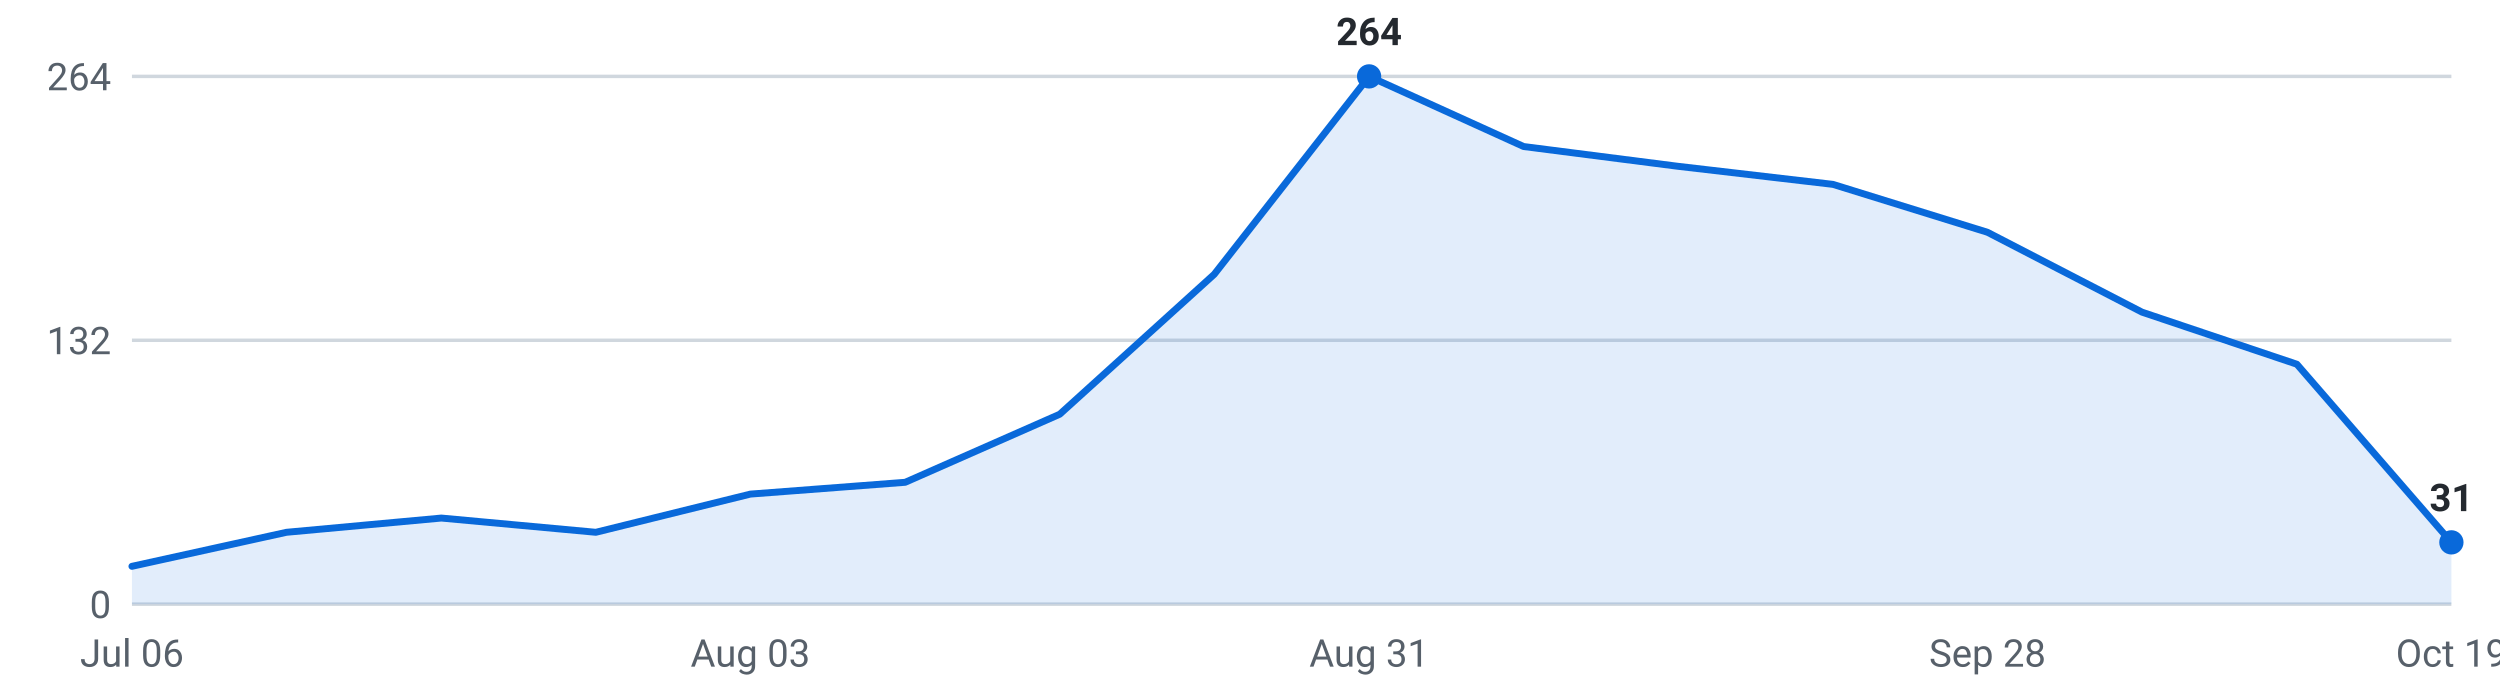
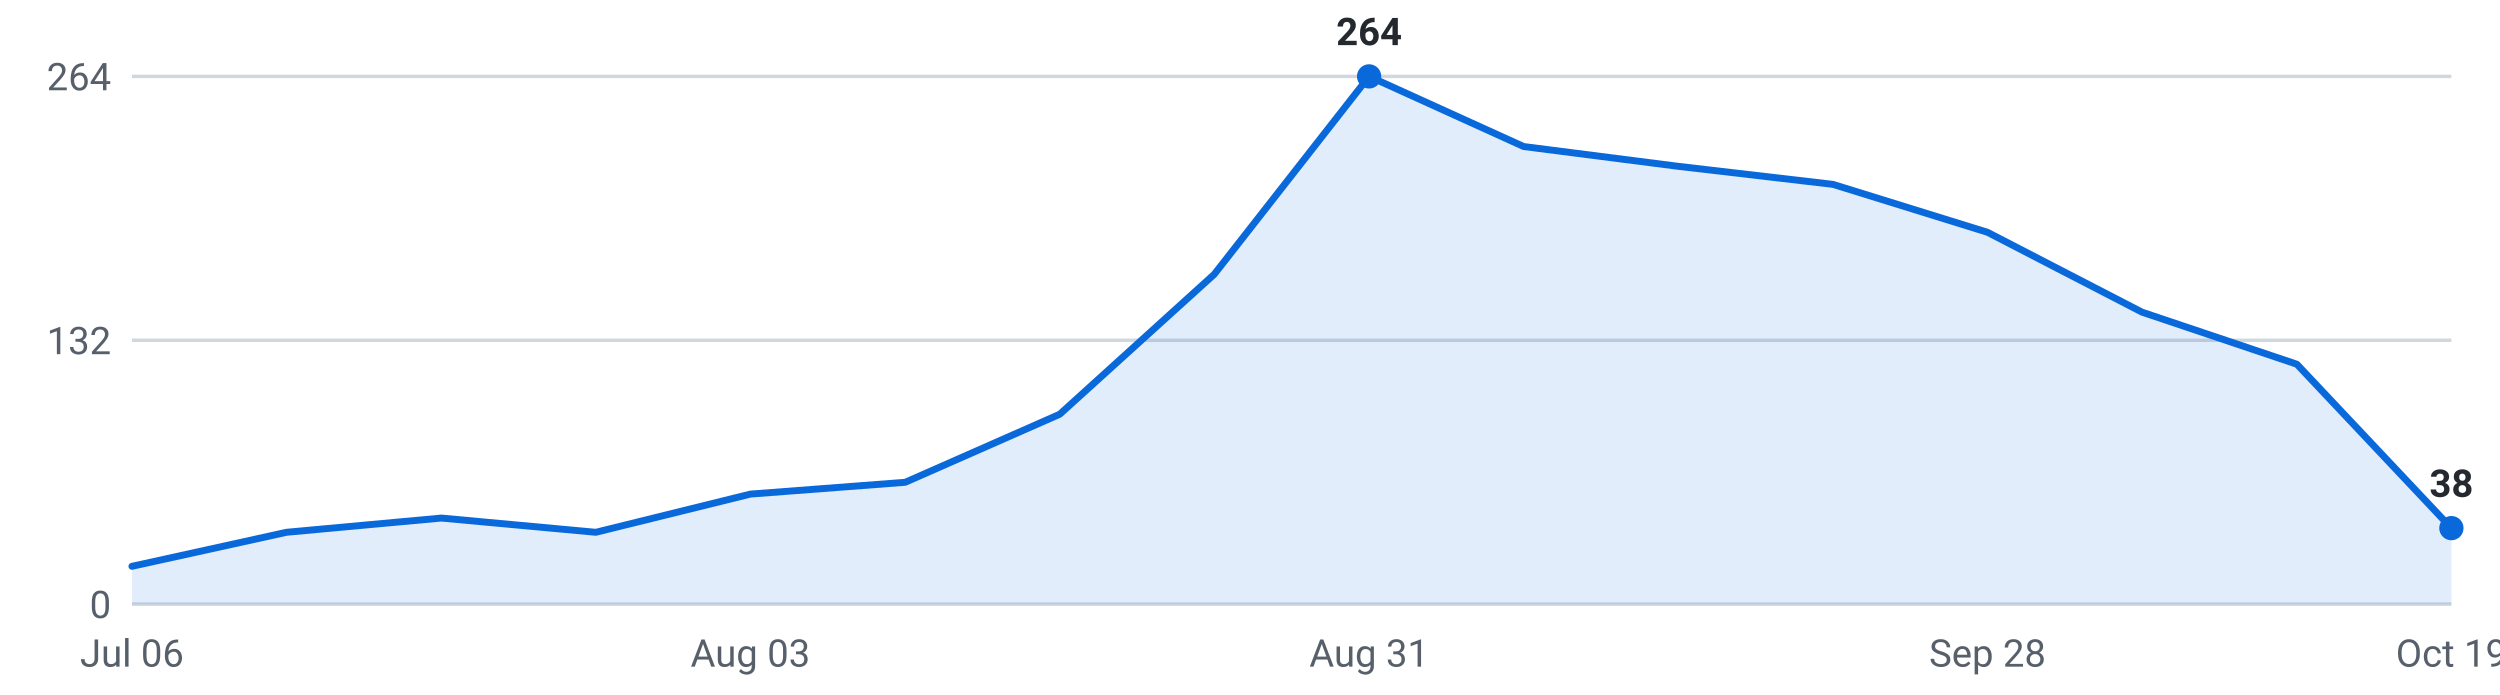
<svg xmlns="http://www.w3.org/2000/svg" viewBox="0 0 720 200" width="720" height="200" role="img" aria-label="Internships posted per week, last 16 weeks">
  <g font-family="-apple-system,Segoe UI,Roboto,sans-serif" font-size="11">
    <line x1="38" y1="174.0" x2="706" y2="174.0" stroke="#d0d7de" stroke-width="1" />
    <text x="32" y="178.0" text-anchor="end" fill="#57606a">0</text>
    <line x1="38" y1="98.0" x2="706" y2="98.0" stroke="#d0d7de" stroke-width="1" />
    <text x="32" y="102.0" text-anchor="end" fill="#57606a">132</text>
    <line x1="38" y1="22.0" x2="706" y2="22.0" stroke="#d0d7de" stroke-width="1" />
    <text x="32" y="26.0" text-anchor="end" fill="#57606a">264</text>
-     <path d="M38.0,174 L38.0,163.1 L82.5,153.3 L127.1,149.2 L171.6,153.3 L216.1,142.3 L260.7,138.9 L305.2,119.3 L349.7,79.0 L394.3,22.0 L438.8,42.2 L483.3,47.9 L527.9,53.1 L572.4,66.9 L616.9,89.9 L661.5,104.9 L706.0,156.2 L706.0,174 Z" fill="#0969da" fill-opacity="0.12" />
-     <polyline points="38.0,163.1 82.5,153.3 127.1,149.2 171.6,153.3 216.1,142.3 260.7,138.9 305.2,119.3 349.7,79.0 394.3,22.0 438.8,42.2 483.3,47.9 527.9,53.1 572.4,66.9 616.9,89.9 661.5,104.9 706.0,156.2" fill="none" stroke="#0969da" stroke-width="2" stroke-linejoin="round" stroke-linecap="round" />
+     <path d="M38.0,174 L38.0,163.1 L82.5,153.3 L127.1,149.2 L171.6,153.3 L216.1,142.3 L260.7,138.9 L305.2,119.3 L349.7,79.0 L394.3,22.0 L438.8,42.2 L483.3,47.9 L527.9,53.1 L572.4,66.9 L616.9,89.9 L661.5,104.9 L706.0,152.1 L706.0,174 Z" fill="#0969da" fill-opacity="0.12" />
+     <polyline points="38.0,163.1 82.5,153.3 127.1,149.2 171.6,153.3 216.1,142.3 260.7,138.9 305.2,119.3 349.7,79.0 394.3,22.0 438.8,42.2 483.3,47.9 527.9,53.1 572.4,66.9 616.9,89.9 661.5,104.9 706.0,152.1" fill="none" stroke="#0969da" stroke-width="2" stroke-linejoin="round" stroke-linecap="round" />
    <circle cx="394.3" cy="22.0" r="3.5" fill="#0969da" />
    <text x="394.3" y="13.0" text-anchor="middle" fill="#24292f" font-weight="600">264</text>
-     <circle cx="706.0" cy="156.2" r="3.5" fill="#0969da" />
-     <text x="706.0" y="147.2" text-anchor="middle" fill="#24292f" font-weight="600">31</text>
+     <circle cx="706.0" cy="152.1" r="3.5" fill="#0969da" />
+     <text x="706.0" y="143.1" text-anchor="middle" fill="#24292f" font-weight="600">38</text>
    <text x="38.0" y="192" text-anchor="middle" fill="#57606a">Jul 06</text>
    <text x="216.1" y="192" text-anchor="middle" fill="#57606a">Aug 03</text>
    <text x="394.3" y="192" text-anchor="middle" fill="#57606a">Aug 31</text>
    <text x="572.4" y="192" text-anchor="middle" fill="#57606a">Sep 28</text>
    <text x="706.0" y="192" text-anchor="middle" fill="#57606a">Oct 19</text>
  </g>
</svg>
